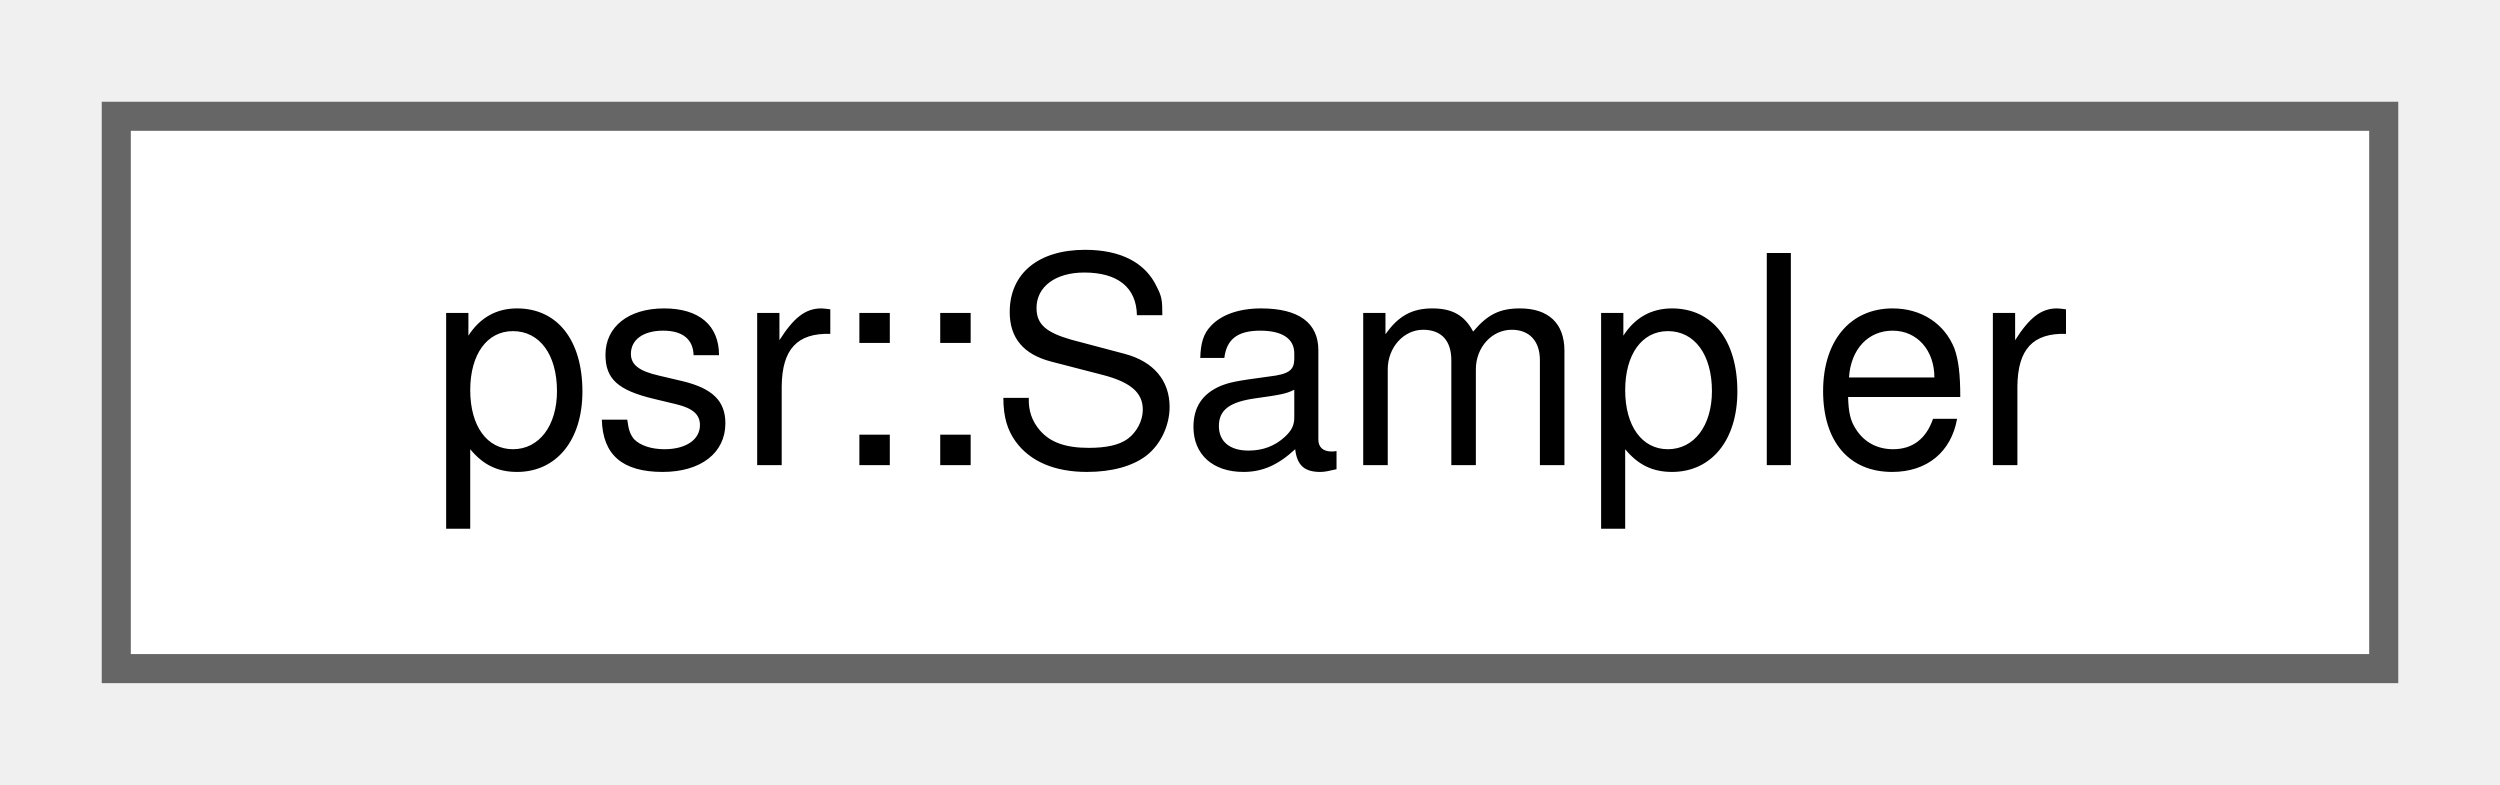
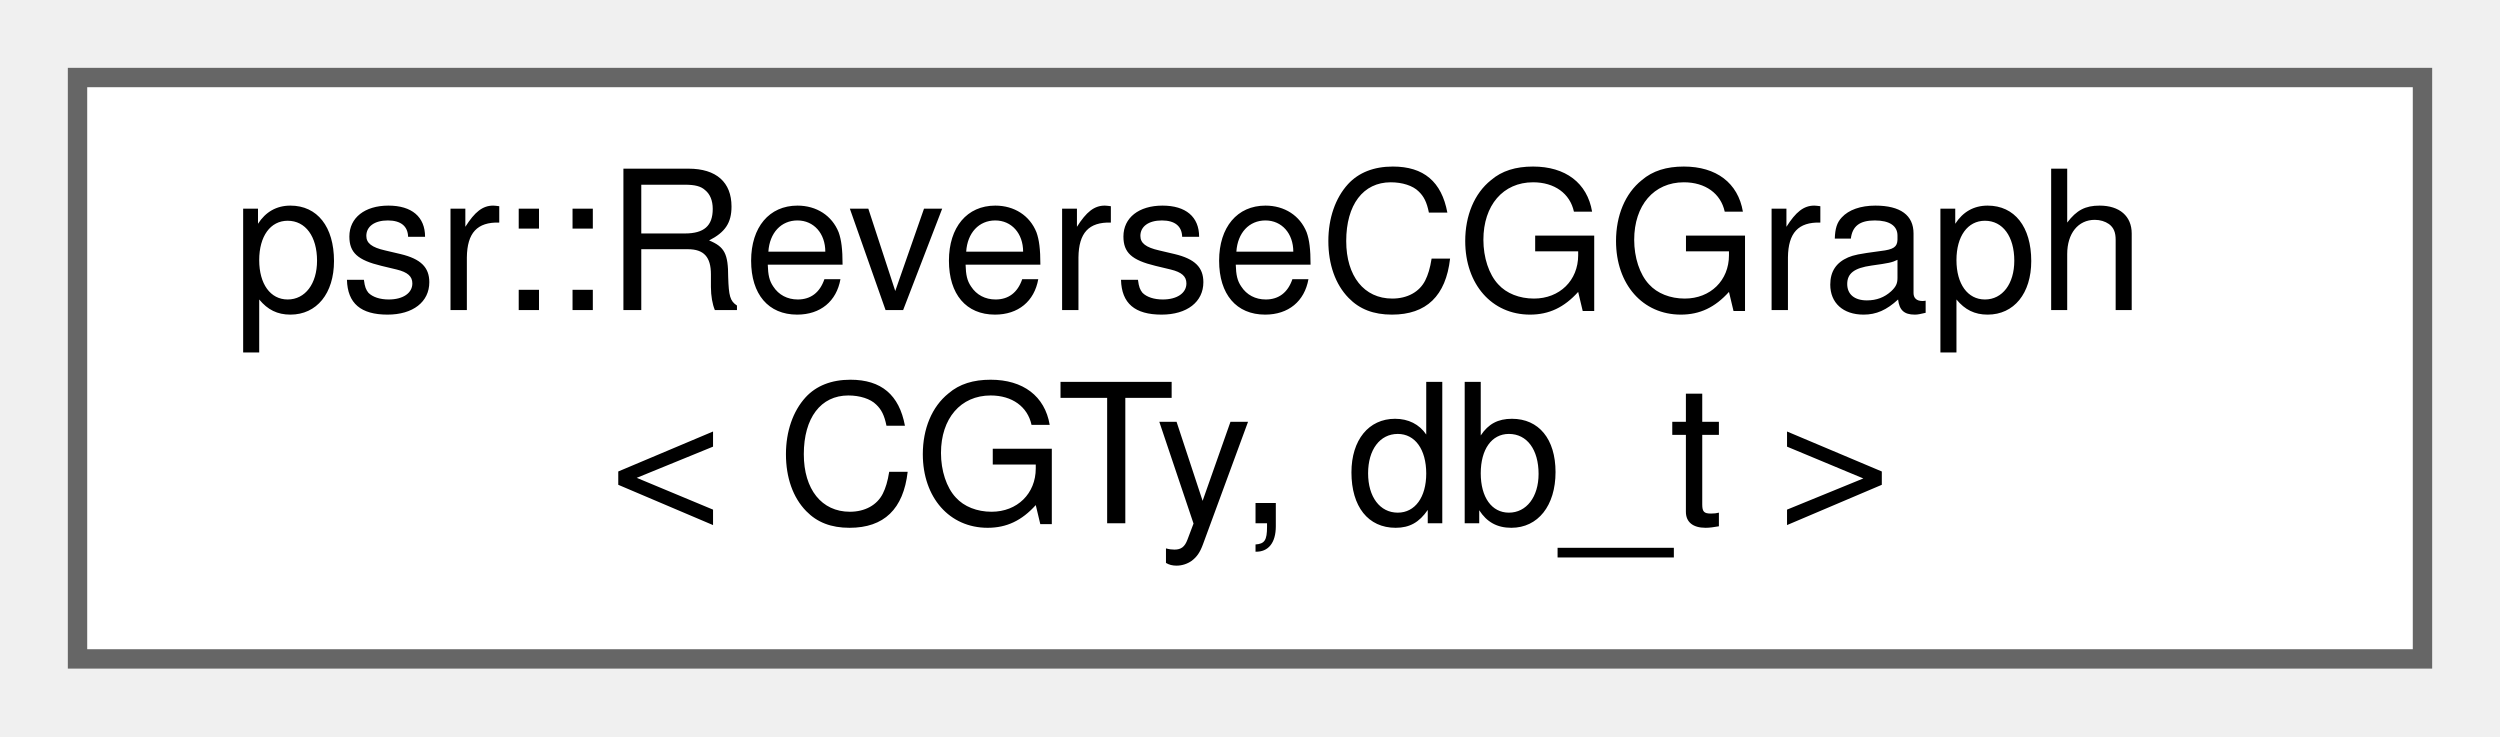
- <svg xmlns="http://www.w3.org/2000/svg" xmlns:xlink="http://www.w3.org/1999/xlink" width="86pt" height="27pt" viewBox="0.00 0.00 86.00 27.00">
-   <g id="graph0" class="graph" transform="scale(1 1) rotate(0) translate(4 23)">
+ <svg xmlns="http://www.w3.org/2000/svg" xmlns:xlink="http://www.w3.org/1999/xlink" width="129pt" height="38pt" viewBox="0.00 0.00 129.00 38.00">
+   <g id="graph0" class="graph" transform="scale(1 1) rotate(0) translate(4 34)">
    <g id="Node000000" class="node">
      <g id="a_Node000000">
-         <a xlink:href="structpsr_1_1Sampler.html" target="_top" xlink:title=" ">
-           <polygon fill="white" stroke="#666666" points="78,-19 0,-19 0,0 78,0 78,-19" />
-           <text text-anchor="middle" x="39" y="-7" font-family="Helvetica,sans-Serif" font-size="10.00">psr::Sampler</text>
+         <a xlink:href="classpsr_1_1ReverseCGGraph.html" target="_top" xlink:title=" ">
+           <polygon fill="white" stroke="#666666" points="121,-30 0,-30 0,0 121,0 121,-30" />
+           <text text-anchor="start" x="8" y="-18" font-family="Helvetica,sans-Serif" font-size="10.00">psr::ReverseCGGraph</text>
+           <text text-anchor="middle" x="60.5" y="-7" font-family="Helvetica,sans-Serif" font-size="10.00">&lt; CGTy, db_t &gt;</text>
        </a>
      </g>
    </g>
  </g>
</svg>
